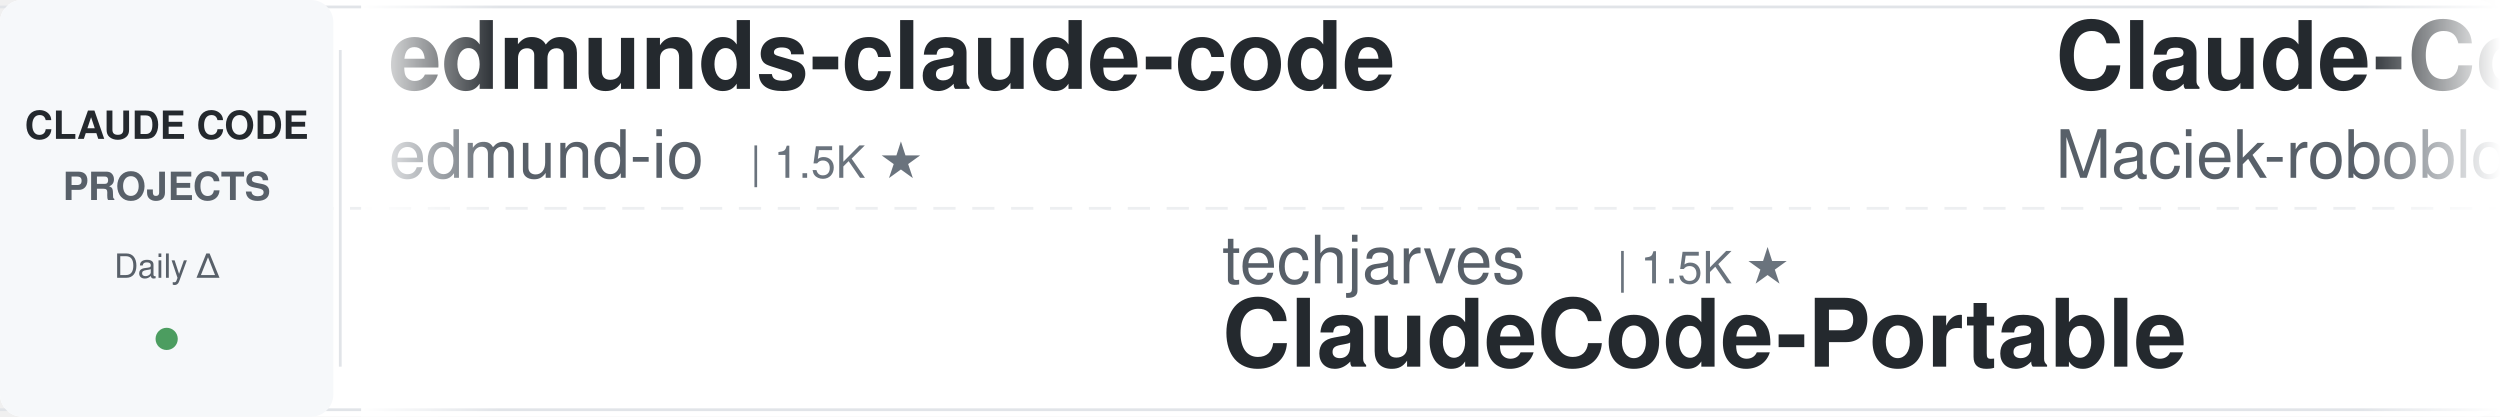
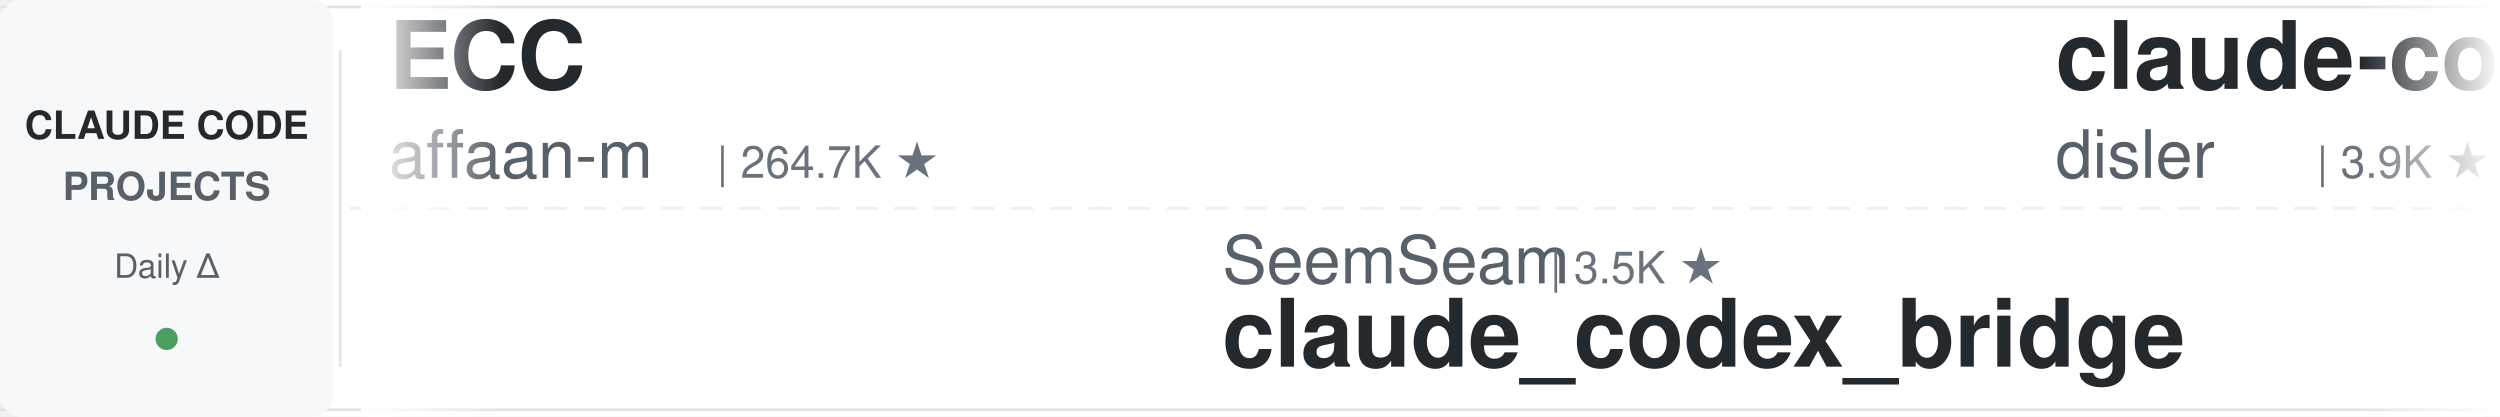
<svg xmlns="http://www.w3.org/2000/svg" width="900" height="150">
  <defs>
    <linearGradient id="leftFade" x1="0%" y1="0%" x2="100%" y2="0%">
      <stop offset="0%" style="stop-color:#ffffff;stop-opacity:1" />
      <stop offset="100%" style="stop-color:#ffffff;stop-opacity:0" />
    </linearGradient>
    <linearGradient id="rightFade" x1="0%" y1="0%" x2="100%" y2="0%">
      <stop offset="0%" style="stop-color:#ffffff;stop-opacity:0" />
      <stop offset="100%" style="stop-color:#ffffff;stop-opacity:1" />
    </linearGradient>
  </defs>
  <rect width="900" height="150" fill="#ffffff" rx="8" />
  <rect x="0" y="2" width="900" height="1" fill="#e1e4e8" />
  <rect x="0" y="147" width="900" height="1" fill="#e1e4e8" />
  <line x1="0" y1="75" x2="900" y2="75" stroke="#e1e4e8" stroke-width="1" stroke-dasharray="8 6" opacity="0.6" />
  <rect x="0" y="0" width="120" height="150" fill="#f6f8fa" rx="8" />
  <text x="60" y="50" font-family="-apple-system, BlinkMacSystemFont, 'Segoe UI', Helvetica, Arial, sans-serif" font-size="14" font-weight="600" fill="#24292e" text-anchor="middle">CLAUDE CODE</text>
  <text x="60" y="72" font-family="-apple-system, BlinkMacSystemFont, 'Segoe UI', Helvetica, Arial, sans-serif" font-size="14" font-weight="600" fill="#586069" text-anchor="middle">PROJECTS</text>
  <text x="60" y="100" font-family="-apple-system, BlinkMacSystemFont, 'Segoe UI', Helvetica, Arial, sans-serif" font-size="12" font-weight="500" fill="#586069" text-anchor="middle">Daily Δ</text>
  <circle cx="60" cy="122" r="4" fill="#22863a" opacity="0.8" />
  <rect x="122" y="18" width="1" height="114" fill="#e1e4e8" />
  <clipPath id="tickerClip">
    <rect x="130" y="0" width="770" height="150" />
  </clipPath>
  <g clip-path="url(#tickerClip)">
    <g id="tickerItems">
      <animateTransform attributeName="transform" attributeType="XML" type="translate" from="0 0" to="-3000 0" dur="54s" repeatCount="indefinite" />
      <g transform="translate(0, 0)">
+         <text x="140" y="32" font-family="-apple-system, BlinkMacSystemFont, 'Segoe UI', Helvetica, Arial, sans-serif" font-size="34" font-weight="600" fill="#24292e">ECC</text>
+         <text x="140" y="64" font-family="-apple-system, BlinkMacSystemFont, 'Segoe UI', Helvetica, Arial, sans-serif" font-size="24" font-weight="400" fill="#586069">affaan-m</text>
+         <text x="258" y="64" font-family="-apple-system, BlinkMacSystemFont, 'Segoe UI', Helvetica, Arial, sans-serif" font-size="16" font-weight="500" fill="#6a737d">| 264.7K ★</text>
+       </g>
+       <g transform="translate(300, 0)">
+         <text x="140" y="102" font-family="-apple-system, BlinkMacSystemFont, 'Segoe UI', Helvetica, Arial, sans-serif" font-size="24" font-weight="400" fill="#586069">SeemSeam</text>
+         <text x="258" y="102" font-family="-apple-system, BlinkMacSystemFont, 'Segoe UI', Helvetica, Arial, sans-serif" font-size="16" font-weight="500" fill="#6a737d">| 3.5K ★</text>
+         <text x="140" y="132" font-family="-apple-system, BlinkMacSystemFont, 'Segoe UI', Helvetica, Arial, sans-serif" font-size="34" font-weight="600" fill="#24292e">claude_codex_bridge</text>
+       </g>
+       <g transform="translate(600, 0)">
+         <text x="140" y="32" font-family="-apple-system, BlinkMacSystemFont, 'Segoe UI', Helvetica, Arial, sans-serif" font-size="34" font-weight="600" fill="#24292e">claude-code-hooks-master...</text>
+         <text x="140" y="64" font-family="-apple-system, BlinkMacSystemFont, 'Segoe UI', Helvetica, Arial, sans-serif" font-size="24" font-weight="400" fill="#586069">disler</text>
+         <text x="234" y="64" font-family="-apple-system, BlinkMacSystemFont, 'Segoe UI', Helvetica, Arial, sans-serif" font-size="16" font-weight="500" fill="#6a737d">| 3.9K ★</text>
+       </g>
+       <g transform="translate(900, 0)">
+         <text x="140" y="102" font-family="-apple-system, BlinkMacSystemFont, 'Segoe UI', Helvetica, Arial, sans-serif" font-size="24" font-weight="400" fill="#586069">xu-xiang</text>
+         <text x="258" y="102" font-family="-apple-system, BlinkMacSystemFont, 'Segoe UI', Helvetica, Arial, sans-serif" font-size="16" font-weight="500" fill="#6a737d">| 2.0K ★</text>
+         <text x="140" y="132" font-family="-apple-system, BlinkMacSystemFont, 'Segoe UI', Helvetica, Arial, sans-serif" font-size="34" font-weight="600" fill="#24292e">everything-claude-code-z...</text>
+       </g>
+       <g transform="translate(1200, 0)">
+         <text x="140" y="32" font-family="-apple-system, BlinkMacSystemFont, 'Segoe UI', Helvetica, Arial, sans-serif" font-size="34" font-weight="600" fill="#24292e">pi-vs-claude-code</text>
+         <text x="140" y="64" font-family="-apple-system, BlinkMacSystemFont, 'Segoe UI', Helvetica, Arial, sans-serif" font-size="24" font-weight="400" fill="#586069">disler</text>
+         <text x="234" y="64" font-family="-apple-system, BlinkMacSystemFont, 'Segoe UI', Helvetica, Arial, sans-serif" font-size="16" font-weight="500" fill="#6a737d">| 1.7K ★</text>
+       </g>
+       <g transform="translate(1500, 0)">
+         <text x="140" y="102" font-family="-apple-system, BlinkMacSystemFont, 'Segoe UI', Helvetica, Arial, sans-serif" font-size="24" font-weight="400" fill="#586069">OneRedOak</text>
+         <text x="270" y="102" font-family="-apple-system, BlinkMacSystemFont, 'Segoe UI', Helvetica, Arial, sans-serif" font-size="16" font-weight="500" fill="#6a737d">| 3.9K ★</text>
+         <text x="140" y="132" font-family="-apple-system, BlinkMacSystemFont, 'Segoe UI', Helvetica, Arial, sans-serif" font-size="34" font-weight="600" fill="#24292e">claude-code-workflows</text>
+       </g>
+       <g transform="translate(1800, 0)">
+         <text x="140" y="32" font-family="-apple-system, BlinkMacSystemFont, 'Segoe UI', Helvetica, Arial, sans-serif" font-size="34" font-weight="600" fill="#24292e">everything-claude-code</text>
+         <text x="140" y="64" font-family="-apple-system, BlinkMacSystemFont, 'Segoe UI', Helvetica, Arial, sans-serif" font-size="24" font-weight="400" fill="#586069">WorldFlowAI</text>
+         <text x="294" y="64" font-family="-apple-system, BlinkMacSystemFont, 'Segoe UI', Helvetica, Arial, sans-serif" font-size="16" font-weight="500" fill="#6a737d">| 3.4K ★</text>
+       </g>
+       <g transform="translate(2100, 0)">
+         <text x="140" y="102" font-family="-apple-system, BlinkMacSystemFont, 'Segoe UI', Helvetica, Arial, sans-serif" font-size="24" font-weight="400" fill="#586069">jqueryscript</text>
+         <text x="306" y="102" font-family="-apple-system, BlinkMacSystemFont, 'Segoe UI', Helvetica, Arial, sans-serif" font-size="16" font-weight="500" fill="#6a737d">| 518 ★</text>
+         <text x="140" y="132" font-family="-apple-system, BlinkMacSystemFont, 'Segoe UI', Helvetica, Arial, sans-serif" font-size="34" font-weight="600" fill="#24292e">awesome-claude-code</text>
+       </g>
+       <g transform="translate(2400, 0)">
        <text x="140" y="32" font-family="-apple-system, BlinkMacSystemFont, 'Segoe UI', Helvetica, Arial, sans-serif" font-size="34" font-weight="600" fill="#24292e">edmunds-claude-code</text>
        <text x="140" y="64" font-family="-apple-system, BlinkMacSystemFont, 'Segoe UI', Helvetica, Arial, sans-serif" font-size="24" font-weight="400" fill="#586069">edmund-io</text>
        <text x="270" y="64" font-family="-apple-system, BlinkMacSystemFont, 'Segoe UI', Helvetica, Arial, sans-serif" font-size="16" font-weight="500" fill="#6a737d">| 1.5K ★</text>
      </g>
-       <g transform="translate(300, 0)">
-         <text x="140" y="102" font-family="-apple-system, BlinkMacSystemFont, 'Segoe UI', Helvetica, Arial, sans-serif" font-size="24" font-weight="400" fill="#586069">techjarves</text>
-         <text x="282" y="102" font-family="-apple-system, BlinkMacSystemFont, 'Segoe UI', Helvetica, Arial, sans-serif" font-size="16" font-weight="500" fill="#6a737d">| 1.5K ★</text>
-         <text x="140" y="132" font-family="-apple-system, BlinkMacSystemFont, 'Segoe UI', Helvetica, Arial, sans-serif" font-size="34" font-weight="600" fill="#24292e">ClaudeCode-Portable</text>
-       </g>
-       <g transform="translate(600, 0)">
-         <text x="140" y="32" font-family="-apple-system, BlinkMacSystemFont, 'Segoe UI', Helvetica, Arial, sans-serif" font-size="34" font-weight="600" fill="#24292e">Claude-Code-Usage-Monito...</text>
-         <text x="140" y="64" font-family="-apple-system, BlinkMacSystemFont, 'Segoe UI', Helvetica, Arial, sans-serif" font-size="24" font-weight="400" fill="#586069">Maciek-roboblog</text>
-         <text x="342" y="64" font-family="-apple-system, BlinkMacSystemFont, 'Segoe UI', Helvetica, Arial, sans-serif" font-size="16" font-weight="500" fill="#6a737d">| 8.7K ★</text>
-       </g>
-       <g transform="translate(900, 0)">
-         <text x="140" y="102" font-family="-apple-system, BlinkMacSystemFont, 'Segoe UI', Helvetica, Arial, sans-serif" font-size="24" font-weight="400" fill="#586069">Chachamaru127</text>
-         <text x="318" y="102" font-family="-apple-system, BlinkMacSystemFont, 'Segoe UI', Helvetica, Arial, sans-serif" font-size="16" font-weight="500" fill="#6a737d">| 3.1K ★</text>
-         <text x="140" y="132" font-family="-apple-system, BlinkMacSystemFont, 'Segoe UI', Helvetica, Arial, sans-serif" font-size="34" font-weight="600" fill="#24292e">claude-code-harness</text>
-       </g>
-       <g transform="translate(1200, 0)">
-         <text x="140" y="32" font-family="-apple-system, BlinkMacSystemFont, 'Segoe UI', Helvetica, Arial, sans-serif" font-size="34" font-weight="600" fill="#24292e">claude-code-engineering</text>
-         <text x="140" y="64" font-family="-apple-system, BlinkMacSystemFont, 'Segoe UI', Helvetica, Arial, sans-serif" font-size="24" font-weight="400" fill="#586069">huangjia2019</text>
-         <text x="306" y="64" font-family="-apple-system, BlinkMacSystemFont, 'Segoe UI', Helvetica, Arial, sans-serif" font-size="16" font-weight="500" fill="#6a737d">| 1.1K ★</text>
-       </g>
-       <g transform="translate(1500, 0)">
-         <text x="140" y="102" font-family="-apple-system, BlinkMacSystemFont, 'Segoe UI', Helvetica, Arial, sans-serif" font-size="24" font-weight="400" fill="#586069">Yeachan-Heo</text>
-         <text x="294" y="102" font-family="-apple-system, BlinkMacSystemFont, 'Segoe UI', Helvetica, Arial, sans-serif" font-size="16" font-weight="500" fill="#6a737d">| 39.3K ★</text>
-         <text x="140" y="132" font-family="-apple-system, BlinkMacSystemFont, 'Segoe UI', Helvetica, Arial, sans-serif" font-size="34" font-weight="600" fill="#24292e">oh-my-claudecode</text>
-       </g>
-       <g transform="translate(1800, 0)">
-         <text x="140" y="32" font-family="-apple-system, BlinkMacSystemFont, 'Segoe UI', Helvetica, Arial, sans-serif" font-size="34" font-weight="600" fill="#24292e">awesome-claude-code-tool...</text>
-         <text x="140" y="64" font-family="-apple-system, BlinkMacSystemFont, 'Segoe UI', Helvetica, Arial, sans-serif" font-size="24" font-weight="400" fill="#586069">rohitg00</text>
-         <text x="258" y="64" font-family="-apple-system, BlinkMacSystemFont, 'Segoe UI', Helvetica, Arial, sans-serif" font-size="16" font-weight="500" fill="#6a737d">| 2.6K ★</text>
-       </g>
-       <g transform="translate(2100, 0)">
-         <text x="140" y="102" font-family="-apple-system, BlinkMacSystemFont, 'Segoe UI', Helvetica, Arial, sans-serif" font-size="24" font-weight="400" fill="#586069">liuup</text>
-         <text x="222" y="102" font-family="-apple-system, BlinkMacSystemFont, 'Segoe UI', Helvetica, Arial, sans-serif" font-size="16" font-weight="500" fill="#6a737d">| 3.9K ★</text>
-         <text x="140" y="132" font-family="-apple-system, BlinkMacSystemFont, 'Segoe UI', Helvetica, Arial, sans-serif" font-size="34" font-weight="600" fill="#24292e">claude-code-analysis</text>
-       </g>
-       <g transform="translate(2400, 0)">
-         <text x="140" y="32" font-family="-apple-system, BlinkMacSystemFont, 'Segoe UI', Helvetica, Arial, sans-serif" font-size="34" font-weight="600" fill="#24292e">claude-code-ultimate-gui...</text>
-         <text x="140" y="64" font-family="-apple-system, BlinkMacSystemFont, 'Segoe UI', Helvetica, Arial, sans-serif" font-size="24" font-weight="400" fill="#586069">FlorianBruniaux</text>
-         <text x="342" y="64" font-family="-apple-system, BlinkMacSystemFont, 'Segoe UI', Helvetica, Arial, sans-serif" font-size="16" font-weight="500" fill="#6a737d">| 6.0K ★</text>
-       </g>
      <g transform="translate(2700, 0)">
-         <text x="140" y="102" font-family="-apple-system, BlinkMacSystemFont, 'Segoe UI', Helvetica, Arial, sans-serif" font-size="24" font-weight="400" fill="#586069">wanshuiyin</text>
-         <text x="282" y="102" font-family="-apple-system, BlinkMacSystemFont, 'Segoe UI', Helvetica, Arial, sans-serif" font-size="16" font-weight="500" fill="#6a737d">| 16.5K ★</text>
-         <text x="140" y="132" font-family="-apple-system, BlinkMacSystemFont, 'Segoe UI', Helvetica, Arial, sans-serif" font-size="34" font-weight="600" fill="#24292e">Auto-claude-code-researc...</text>
+         <text x="140" y="102" font-family="-apple-system, BlinkMacSystemFont, 'Segoe UI', Helvetica, Arial, sans-serif" font-size="24" font-weight="400" fill="#586069">Windy3f3f3f3f</text>
+         <text x="318" y="102" font-family="-apple-system, BlinkMacSystemFont, 'Segoe UI', Helvetica, Arial, sans-serif" font-size="16" font-weight="500" fill="#6a737d">| 3.7K ★</text>
+         <text x="140" y="132" font-family="-apple-system, BlinkMacSystemFont, 'Segoe UI', Helvetica, Arial, sans-serif" font-size="34" font-weight="600" fill="#24292e">how-claude-code-works</text>
      </g>
      <g transform="translate(3000, 0)">
-         <text x="140" y="32" font-family="-apple-system, BlinkMacSystemFont, 'Segoe UI', Helvetica, Arial, sans-serif" font-size="34" font-weight="600" fill="#24292e">edmunds-claude-code</text>
-         <text x="140" y="64" font-family="-apple-system, BlinkMacSystemFont, 'Segoe UI', Helvetica, Arial, sans-serif" font-size="24" font-weight="400" fill="#586069">edmund-io</text>
-         <text x="270" y="64" font-family="-apple-system, BlinkMacSystemFont, 'Segoe UI', Helvetica, Arial, sans-serif" font-size="16" font-weight="500" fill="#6a737d">| 1.5K ★</text>
+         <text x="140" y="32" font-family="-apple-system, BlinkMacSystemFont, 'Segoe UI', Helvetica, Arial, sans-serif" font-size="34" font-weight="600" fill="#24292e">ECC</text>
+         <text x="140" y="64" font-family="-apple-system, BlinkMacSystemFont, 'Segoe UI', Helvetica, Arial, sans-serif" font-size="24" font-weight="400" fill="#586069">affaan-m</text>
+         <text x="258" y="64" font-family="-apple-system, BlinkMacSystemFont, 'Segoe UI', Helvetica, Arial, sans-serif" font-size="16" font-weight="500" fill="#6a737d">| 264.7K ★</text>
      </g>
      <g transform="translate(3300, 0)">
-         <text x="140" y="102" font-family="-apple-system, BlinkMacSystemFont, 'Segoe UI', Helvetica, Arial, sans-serif" font-size="24" font-weight="400" fill="#586069">techjarves</text>
-         <text x="282" y="102" font-family="-apple-system, BlinkMacSystemFont, 'Segoe UI', Helvetica, Arial, sans-serif" font-size="16" font-weight="500" fill="#6a737d">| 1.5K ★</text>
-         <text x="140" y="132" font-family="-apple-system, BlinkMacSystemFont, 'Segoe UI', Helvetica, Arial, sans-serif" font-size="34" font-weight="600" fill="#24292e">ClaudeCode-Portable</text>
+         <text x="140" y="102" font-family="-apple-system, BlinkMacSystemFont, 'Segoe UI', Helvetica, Arial, sans-serif" font-size="24" font-weight="400" fill="#586069">SeemSeam</text>
+         <text x="258" y="102" font-family="-apple-system, BlinkMacSystemFont, 'Segoe UI', Helvetica, Arial, sans-serif" font-size="16" font-weight="500" fill="#6a737d">| 3.5K ★</text>
+         <text x="140" y="132" font-family="-apple-system, BlinkMacSystemFont, 'Segoe UI', Helvetica, Arial, sans-serif" font-size="34" font-weight="600" fill="#24292e">claude_codex_bridge</text>
      </g>
      <g transform="translate(3600, 0)">
-         <text x="140" y="32" font-family="-apple-system, BlinkMacSystemFont, 'Segoe UI', Helvetica, Arial, sans-serif" font-size="34" font-weight="600" fill="#24292e">Claude-Code-Usage-Monito...</text>
-         <text x="140" y="64" font-family="-apple-system, BlinkMacSystemFont, 'Segoe UI', Helvetica, Arial, sans-serif" font-size="24" font-weight="400" fill="#586069">Maciek-roboblog</text>
-         <text x="342" y="64" font-family="-apple-system, BlinkMacSystemFont, 'Segoe UI', Helvetica, Arial, sans-serif" font-size="16" font-weight="500" fill="#6a737d">| 8.7K ★</text>
+         <text x="140" y="32" font-family="-apple-system, BlinkMacSystemFont, 'Segoe UI', Helvetica, Arial, sans-serif" font-size="34" font-weight="600" fill="#24292e">claude-code-hooks-master...</text>
+         <text x="140" y="64" font-family="-apple-system, BlinkMacSystemFont, 'Segoe UI', Helvetica, Arial, sans-serif" font-size="24" font-weight="400" fill="#586069">disler</text>
+         <text x="234" y="64" font-family="-apple-system, BlinkMacSystemFont, 'Segoe UI', Helvetica, Arial, sans-serif" font-size="16" font-weight="500" fill="#6a737d">| 3.9K ★</text>
      </g>
      <g transform="translate(3900, 0)">
-         <text x="140" y="102" font-family="-apple-system, BlinkMacSystemFont, 'Segoe UI', Helvetica, Arial, sans-serif" font-size="24" font-weight="400" fill="#586069">Chachamaru127</text>
-         <text x="318" y="102" font-family="-apple-system, BlinkMacSystemFont, 'Segoe UI', Helvetica, Arial, sans-serif" font-size="16" font-weight="500" fill="#6a737d">| 3.1K ★</text>
-         <text x="140" y="132" font-family="-apple-system, BlinkMacSystemFont, 'Segoe UI', Helvetica, Arial, sans-serif" font-size="34" font-weight="600" fill="#24292e">claude-code-harness</text>
+         <text x="140" y="102" font-family="-apple-system, BlinkMacSystemFont, 'Segoe UI', Helvetica, Arial, sans-serif" font-size="24" font-weight="400" fill="#586069">xu-xiang</text>
+         <text x="258" y="102" font-family="-apple-system, BlinkMacSystemFont, 'Segoe UI', Helvetica, Arial, sans-serif" font-size="16" font-weight="500" fill="#6a737d">| 2.0K ★</text>
+         <text x="140" y="132" font-family="-apple-system, BlinkMacSystemFont, 'Segoe UI', Helvetica, Arial, sans-serif" font-size="34" font-weight="600" fill="#24292e">everything-claude-code-z...</text>
      </g>
    </g>
  </g>
  <rect x="130" y="0" width="50" height="150" fill="url(#leftFade)" />
  <rect x="850" y="0" width="50" height="150" fill="url(#rightFade)" />
</svg>
